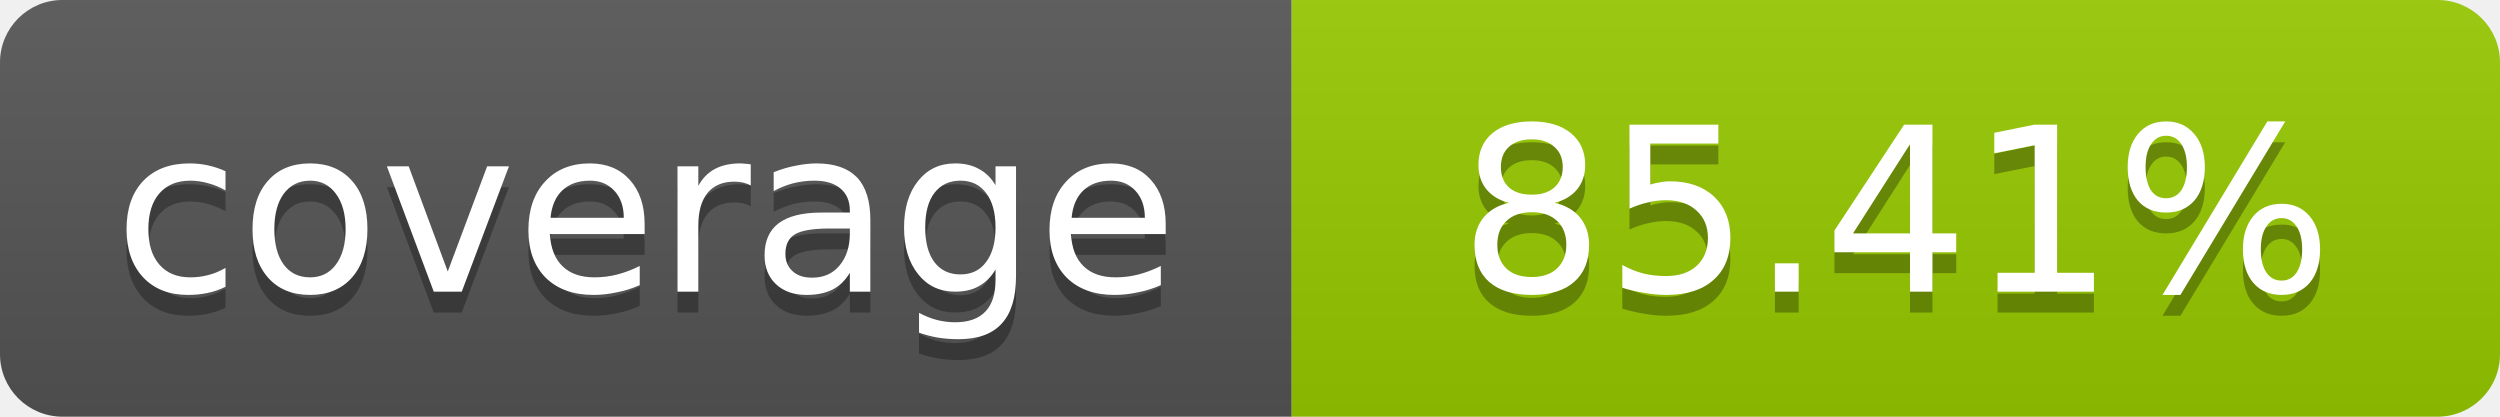
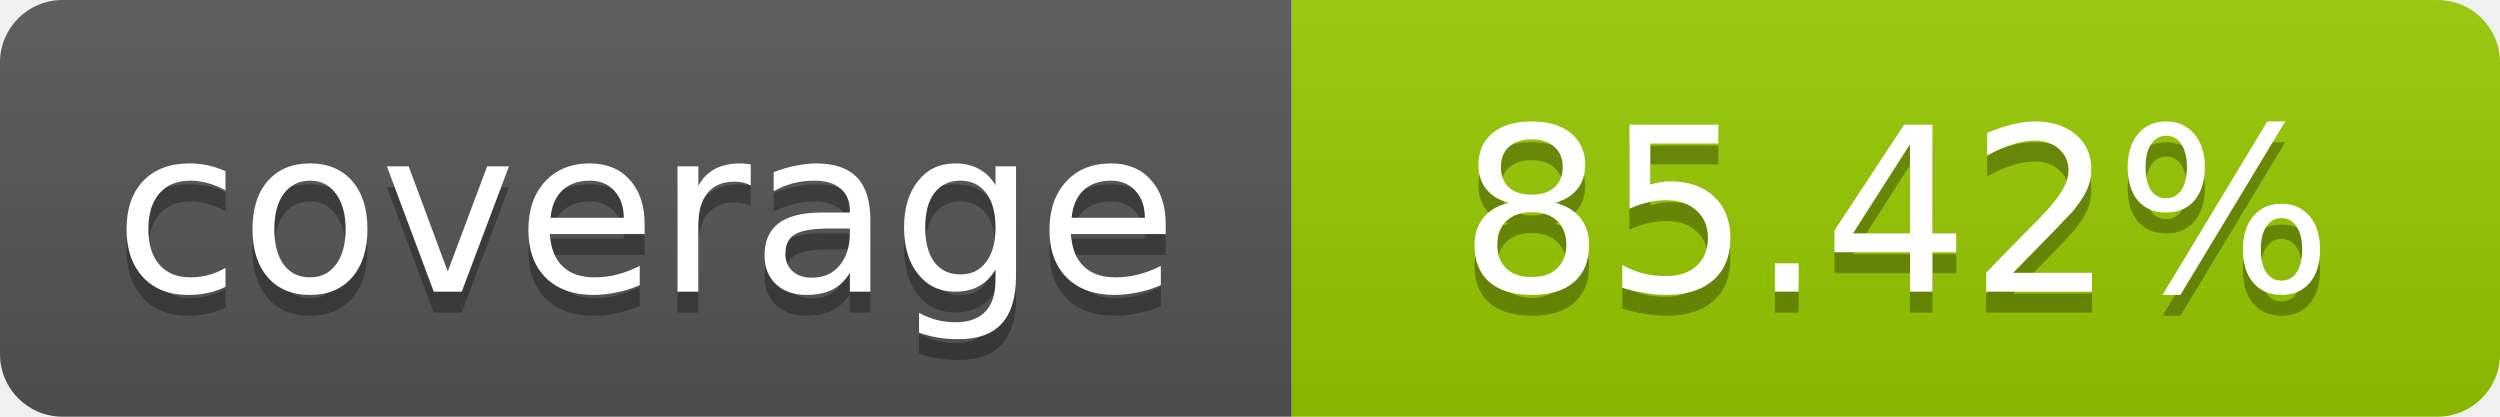
- <svg xmlns="http://www.w3.org/2000/svg" width="120" height="20" role="img" aria-label="coverage: 85.41%">
+ <svg xmlns="http://www.w3.org/2000/svg" width="120" height="20" role="img" aria-label="coverage: 85.42%">
  <linearGradient id="s" x2="0" y2="100%">
    <stop offset="0" stop-color="#bbb" stop-opacity=".1" />
    <stop offset="1" stop-opacity=".1" />
  </linearGradient>
  <clipPath id="r">
    <rect width="120" height="20" rx="3" fill="#fff" />
  </clipPath>
  <g clip-path="url(#r)">
    <rect width="62" height="20" fill="#555" />
    <rect x="62" width="58" height="20" fill="#97CA00" />
    <rect width="120" height="20" fill="url(#s)" />
  </g>
  <g fill="#fff" text-anchor="middle" font-family="Verdana,Geneva,DejaVu Sans,sans-serif" font-size="11">
    <text x="31" y="15" fill="#010101" fill-opacity=".3">coverage</text>
    <text x="31" y="14">coverage</text>
-     <text x="91" y="15" fill="#010101" fill-opacity=".3">85.41%</text>
-     <text x="91" y="14">85.41%</text>
+     <text x="91" y="15" fill="#010101" fill-opacity=".3">85.42%</text>
+     <text x="91" y="14">85.42%</text>
  </g>
</svg>
